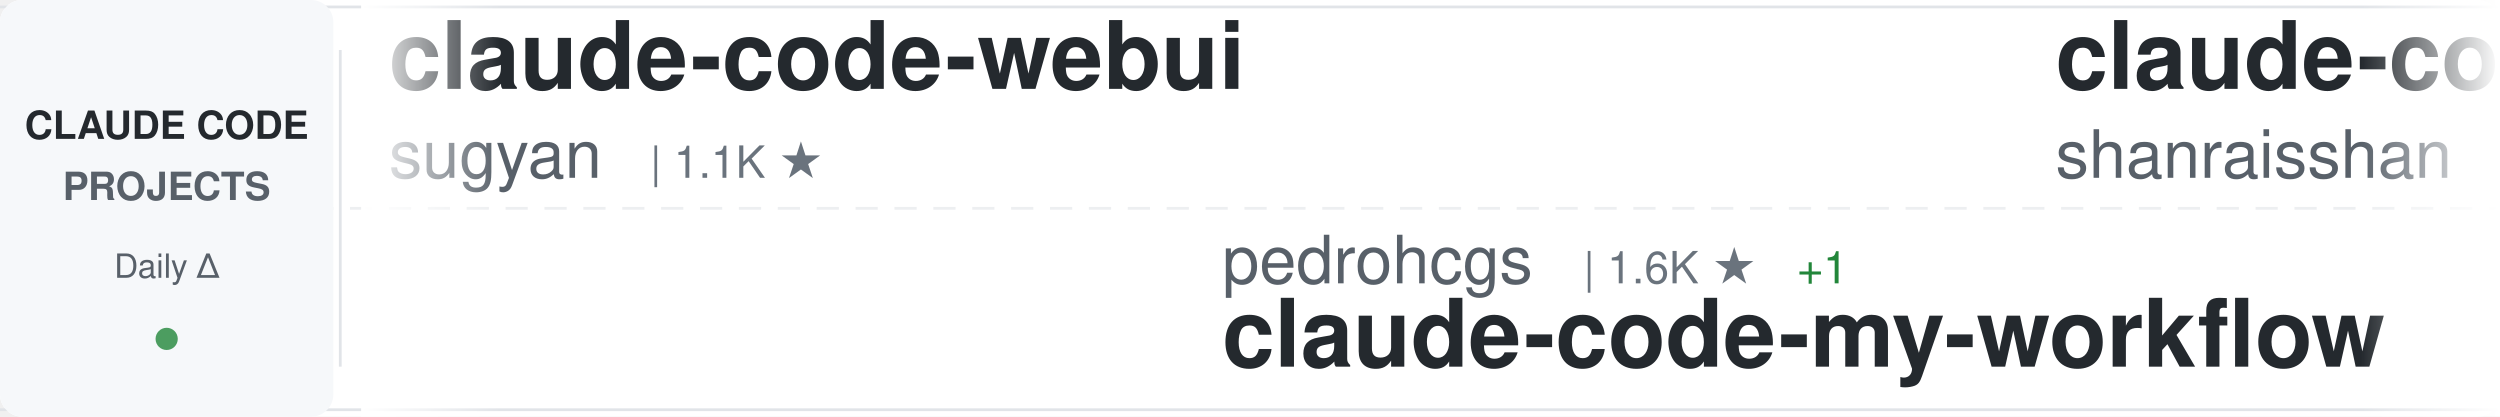
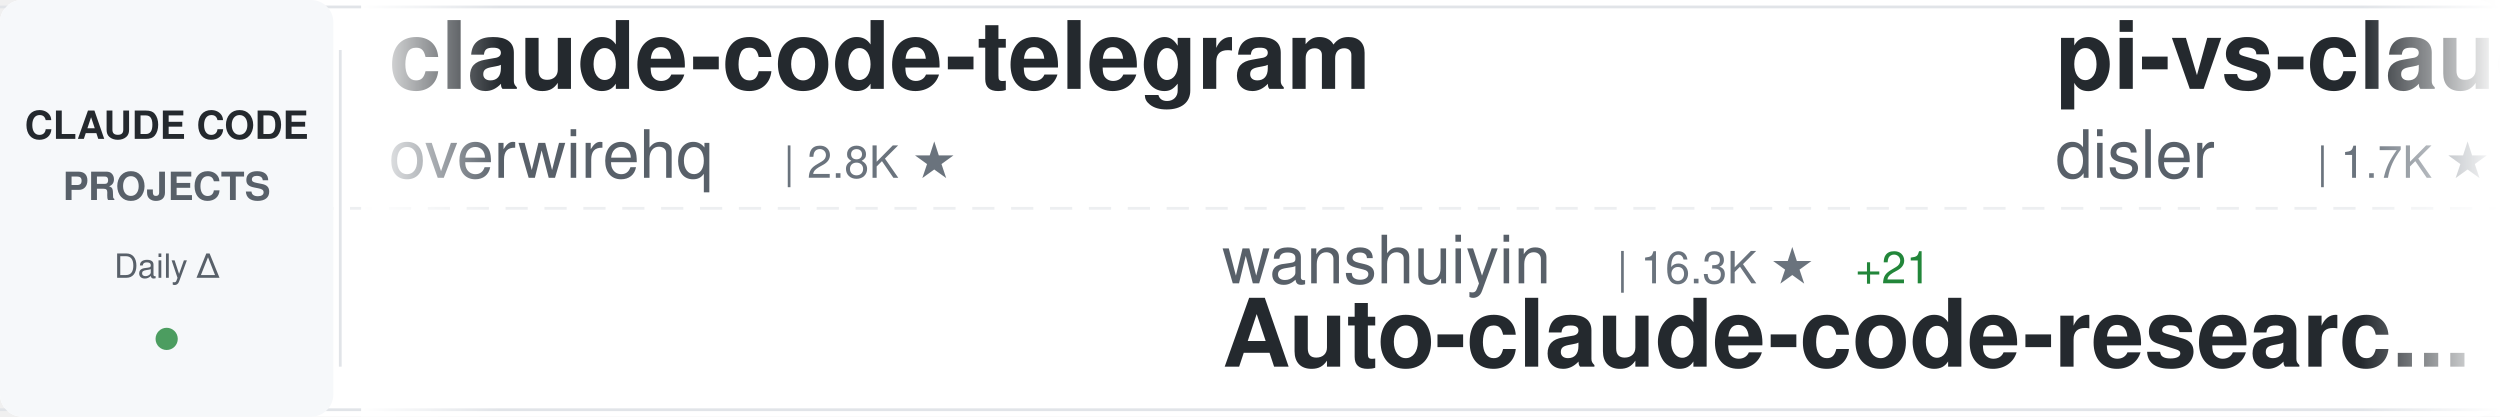
<svg xmlns="http://www.w3.org/2000/svg" width="900" height="150">
  <defs>
    <linearGradient id="awesomeLeftFade" x1="0%" y1="0%" x2="100%" y2="0%">
      <stop offset="0%" style="stop-color:#ffffff;stop-opacity:1" />
      <stop offset="100%" style="stop-color:#ffffff;stop-opacity:0" />
    </linearGradient>
    <linearGradient id="awesomeRightFade" x1="0%" y1="0%" x2="100%" y2="0%">
      <stop offset="0%" style="stop-color:#ffffff;stop-opacity:0" />
      <stop offset="100%" style="stop-color:#ffffff;stop-opacity:1" />
    </linearGradient>
  </defs>
  <rect width="900" height="150" fill="#ffffff" rx="8" />
  <rect x="0" y="2" width="900" height="1" fill="#e1e4e8" />
  <rect x="0" y="147" width="900" height="1" fill="#e1e4e8" />
  <line x1="0" y1="75" x2="900" y2="75" stroke="#e1e4e8" stroke-width="1" stroke-dasharray="8 6" opacity="0.6" />
  <rect x="0" y="0" width="120" height="150" fill="#f6f8fa" rx="8" />
  <text x="60" y="50" font-family="-apple-system, BlinkMacSystemFont, 'Segoe UI', Helvetica, Arial, sans-serif" font-size="14" font-weight="600" fill="#24292e" text-anchor="middle">CLAUDE CODE</text>
  <text x="60" y="72" font-family="-apple-system, BlinkMacSystemFont, 'Segoe UI', Helvetica, Arial, sans-serif" font-size="14" font-weight="600" fill="#586069" text-anchor="middle">PROJECTS</text>
  <text x="60" y="100" font-family="-apple-system, BlinkMacSystemFont, 'Segoe UI', Helvetica, Arial, sans-serif" font-size="12" font-weight="500" fill="#586069" text-anchor="middle">Daily Δ</text>
  <circle cx="60" cy="122" r="4" fill="#22863a" opacity="0.8" />
  <rect x="122" y="18" width="1" height="114" fill="#e1e4e8" />
  <clipPath id="awesomeTickerClip">
    <rect x="130" y="0" width="770" height="150" />
  </clipPath>
  <g clip-path="url(#awesomeTickerClip)">
    <g id="awesomeTickerItems">
      <animateTransform attributeName="transform" attributeType="XML" type="translate" from="0 0" to="-3000 0" dur="54s" repeatCount="indefinite" />
      <g transform="translate(0, 0)">
-         <text x="140" y="32" font-family="-apple-system, BlinkMacSystemFont, 'Segoe UI', Helvetica, Arial, sans-serif" font-size="34" font-weight="600" fill="#24292e">claude-code-webui</text>
-         <text x="140" y="64" font-family="-apple-system, BlinkMacSystemFont, 'Segoe UI', Helvetica, Arial, sans-serif" font-size="24" font-weight="400" fill="#586069">sugyan</text>
-         <text x="234" y="64" font-family="-apple-system, BlinkMacSystemFont, 'Segoe UI', Helvetica, Arial, sans-serif" font-size="16" font-weight="500" fill="#6a737d">| 1.1K ★</text>
+         <text x="140" y="32" font-family="-apple-system, BlinkMacSystemFont, 'Segoe UI', Helvetica, Arial, sans-serif" font-size="34" font-weight="600" fill="#24292e">claude-code-telegram</text>
+         <text x="140" y="64" font-family="-apple-system, BlinkMacSystemFont, 'Segoe UI', Helvetica, Arial, sans-serif" font-size="24" font-weight="400" fill="#586069">overwirehq</text>
+         <text x="282" y="64" font-family="-apple-system, BlinkMacSystemFont, 'Segoe UI', Helvetica, Arial, sans-serif" font-size="16" font-weight="500" fill="#6a737d">| 2.8K ★</text>
      </g>
      <g transform="translate(300, 0)">
-         <text x="140" y="102" font-family="-apple-system, BlinkMacSystemFont, 'Segoe UI', Helvetica, Arial, sans-serif" font-size="24" font-weight="400" fill="#586069">pedrohcgs</text>
-         <text x="270" y="102" font-family="-apple-system, BlinkMacSystemFont, 'Segoe UI', Helvetica, Arial, sans-serif" font-size="16" font-weight="500" fill="#6a737d">| 1.6K ★</text>
-         <text x="347" y="102" font-family="-apple-system, BlinkMacSystemFont, 'Segoe UI', Helvetica, Arial, sans-serif" font-size="16" font-weight="500" fill="#22863a"> +1</text>
-         <text x="140" y="132" font-family="-apple-system, BlinkMacSystemFont, 'Segoe UI', Helvetica, Arial, sans-serif" font-size="34" font-weight="600" fill="#24292e">claude-code-my-workflow</text>
+         <text x="140" y="102" font-family="-apple-system, BlinkMacSystemFont, 'Segoe UI', Helvetica, Arial, sans-serif" font-size="24" font-weight="400" fill="#586069">wanshuiyin</text>
+         <text x="282" y="102" font-family="-apple-system, BlinkMacSystemFont, 'Segoe UI', Helvetica, Arial, sans-serif" font-size="16" font-weight="500" fill="#6a737d">| 16.3K ★</text>
+         <text x="368" y="102" font-family="-apple-system, BlinkMacSystemFont, 'Segoe UI', Helvetica, Arial, sans-serif" font-size="16" font-weight="500" fill="#22863a"> +21</text>
+         <text x="140" y="132" font-family="-apple-system, BlinkMacSystemFont, 'Segoe UI', Helvetica, Arial, sans-serif" font-size="34" font-weight="600" fill="#24292e">Auto-claude-code-researc...</text>
      </g>
      <g transform="translate(600, 0)">
-         <text x="140" y="32" font-family="-apple-system, BlinkMacSystemFont, 'Segoe UI', Helvetica, Arial, sans-serif" font-size="34" font-weight="600" fill="#24292e">claude-code-best-practic...</text>
-         <text x="140" y="64" font-family="-apple-system, BlinkMacSystemFont, 'Segoe UI', Helvetica, Arial, sans-serif" font-size="24" font-weight="400" fill="#586069">shanraisshan</text>
-         <text x="306" y="64" font-family="-apple-system, BlinkMacSystemFont, 'Segoe UI', Helvetica, Arial, sans-serif" font-size="16" font-weight="500" fill="#6a737d">| 66.0K ★</text>
-         <text x="392" y="64" font-family="-apple-system, BlinkMacSystemFont, 'Segoe UI', Helvetica, Arial, sans-serif" font-size="16" font-weight="500" fill="#22863a"> +34</text>
+         <text x="140" y="32" font-family="-apple-system, BlinkMacSystemFont, 'Segoe UI', Helvetica, Arial, sans-serif" font-size="34" font-weight="600" fill="#24292e">pi-vs-claude-code</text>
+         <text x="140" y="64" font-family="-apple-system, BlinkMacSystemFont, 'Segoe UI', Helvetica, Arial, sans-serif" font-size="24" font-weight="400" fill="#586069">disler</text>
+         <text x="234" y="64" font-family="-apple-system, BlinkMacSystemFont, 'Segoe UI', Helvetica, Arial, sans-serif" font-size="16" font-weight="500" fill="#6a737d">| 1.7K ★</text>
+         <text x="311" y="64" font-family="-apple-system, BlinkMacSystemFont, 'Segoe UI', Helvetica, Arial, sans-serif" font-size="16" font-weight="500" fill="#22863a"> +1</text>
      </g>
      <g transform="translate(900, 0)">
-         <text x="140" y="102" font-family="-apple-system, BlinkMacSystemFont, 'Segoe UI', Helvetica, Arial, sans-serif" font-size="24" font-weight="400" fill="#586069">lorryjovens-hub</text>
-         <text x="342" y="102" font-family="-apple-system, BlinkMacSystemFont, 'Segoe UI', Helvetica, Arial, sans-serif" font-size="16" font-weight="500" fill="#6a737d">| 1.7K ★</text>
-         <text x="140" y="132" font-family="-apple-system, BlinkMacSystemFont, 'Segoe UI', Helvetica, Arial, sans-serif" font-size="34" font-weight="600" fill="#24292e">claude-code-rust</text>
+         <text x="140" y="102" font-family="-apple-system, BlinkMacSystemFont, 'Segoe UI', Helvetica, Arial, sans-serif" font-size="24" font-weight="400" fill="#586069">Onewon</text>
+         <text x="234" y="102" font-family="-apple-system, BlinkMacSystemFont, 'Segoe UI', Helvetica, Arial, sans-serif" font-size="16" font-weight="500" fill="#6a737d">| 182 ★</text>
+         <text x="140" y="132" font-family="-apple-system, BlinkMacSystemFont, 'Segoe UI', Helvetica, Arial, sans-serif" font-size="34" font-weight="600" fill="#24292e">claude-code</text>
      </g>
      <g transform="translate(1200, 0)">
-         <text x="140" y="32" font-family="-apple-system, BlinkMacSystemFont, 'Segoe UI', Helvetica, Arial, sans-serif" font-size="34" font-weight="600" fill="#24292e">oh-my-claudecode</text>
-         <text x="140" y="64" font-family="-apple-system, BlinkMacSystemFont, 'Segoe UI', Helvetica, Arial, sans-serif" font-size="24" font-weight="400" fill="#586069">Yeachan-Heo</text>
-         <text x="294" y="64" font-family="-apple-system, BlinkMacSystemFont, 'Segoe UI', Helvetica, Arial, sans-serif" font-size="16" font-weight="500" fill="#6a737d">| 39.2K ★</text>
-         <text x="380" y="64" font-family="-apple-system, BlinkMacSystemFont, 'Segoe UI', Helvetica, Arial, sans-serif" font-size="16" font-weight="500" fill="#22863a"> +6</text>
+         <text x="140" y="32" font-family="-apple-system, BlinkMacSystemFont, 'Segoe UI', Helvetica, Arial, sans-serif" font-size="34" font-weight="600" fill="#24292e">claude-code</text>
+         <text x="140" y="64" font-family="-apple-system, BlinkMacSystemFont, 'Segoe UI', Helvetica, Arial, sans-serif" font-size="24" font-weight="400" fill="#586069">tanbiralam</text>
+         <text x="282" y="64" font-family="-apple-system, BlinkMacSystemFont, 'Segoe UI', Helvetica, Arial, sans-serif" font-size="16" font-weight="500" fill="#6a737d">| 2.3K ★</text>
+         <text x="359" y="64" font-family="-apple-system, BlinkMacSystemFont, 'Segoe UI', Helvetica, Arial, sans-serif" font-size="16" font-weight="500" fill="#22863a"> +2</text>
      </g>
      <g transform="translate(1500, 0)">
-         <text x="140" y="102" font-family="-apple-system, BlinkMacSystemFont, 'Segoe UI', Helvetica, Arial, sans-serif" font-size="24" font-weight="400" fill="#586069">davila7</text>
-         <text x="246" y="102" font-family="-apple-system, BlinkMacSystemFont, 'Segoe UI', Helvetica, Arial, sans-serif" font-size="16" font-weight="500" fill="#6a737d">| 30.8K ★</text>
-         <text x="332" y="102" font-family="-apple-system, BlinkMacSystemFont, 'Segoe UI', Helvetica, Arial, sans-serif" font-size="16" font-weight="500" fill="#22863a"> +6</text>
-         <text x="140" y="132" font-family="-apple-system, BlinkMacSystemFont, 'Segoe UI', Helvetica, Arial, sans-serif" font-size="34" font-weight="600" fill="#24292e">claude-code-templates</text>
+         <text x="140" y="102" font-family="-apple-system, BlinkMacSystemFont, 'Segoe UI', Helvetica, Arial, sans-serif" font-size="24" font-weight="400" fill="#586069">huangserva</text>
+         <text x="282" y="102" font-family="-apple-system, BlinkMacSystemFont, 'Segoe UI', Helvetica, Arial, sans-serif" font-size="16" font-weight="500" fill="#6a737d">| 629 ★</text>
+         <text x="140" y="132" font-family="-apple-system, BlinkMacSystemFont, 'Segoe UI', Helvetica, Arial, sans-serif" font-size="34" font-weight="600" fill="#24292e">claude-code-cli</text>
      </g>
      <g transform="translate(1800, 0)">
-         <text x="140" y="32" font-family="-apple-system, BlinkMacSystemFont, 'Segoe UI', Helvetica, Arial, sans-serif" font-size="34" font-weight="600" fill="#24292e">claude-code-tudou</text>
-         <text x="140" y="64" font-family="-apple-system, BlinkMacSystemFont, 'Segoe UI', Helvetica, Arial, sans-serif" font-size="24" font-weight="400" fill="#586069">AICoderTudou</text>
-         <text x="306" y="64" font-family="-apple-system, BlinkMacSystemFont, 'Segoe UI', Helvetica, Arial, sans-serif" font-size="16" font-weight="500" fill="#6a737d">| 493 ★</text>
+         <text x="140" y="32" font-family="-apple-system, BlinkMacSystemFont, 'Segoe UI', Helvetica, Arial, sans-serif" font-size="34" font-weight="600" fill="#24292e">claude-code</text>
+         <text x="140" y="64" font-family="-apple-system, BlinkMacSystemFont, 'Segoe UI', Helvetica, Arial, sans-serif" font-size="24" font-weight="400" fill="#586069">beilingcc</text>
+         <text x="270" y="64" font-family="-apple-system, BlinkMacSystemFont, 'Segoe UI', Helvetica, Arial, sans-serif" font-size="16" font-weight="500" fill="#6a737d">| 98 ★</text>
+         <text x="329" y="64" font-family="-apple-system, BlinkMacSystemFont, 'Segoe UI', Helvetica, Arial, sans-serif" font-size="16" font-weight="500" fill="#22863a"> +98</text>
      </g>
      <g transform="translate(2100, 0)">
-         <text x="140" y="102" font-family="-apple-system, BlinkMacSystemFont, 'Segoe UI', Helvetica, Arial, sans-serif" font-size="24" font-weight="400" fill="#586069">disler</text>
-         <text x="234" y="102" font-family="-apple-system, BlinkMacSystemFont, 'Segoe UI', Helvetica, Arial, sans-serif" font-size="16" font-weight="500" fill="#6a737d">| 3.9K ★</text>
-         <text x="311" y="102" font-family="-apple-system, BlinkMacSystemFont, 'Segoe UI', Helvetica, Arial, sans-serif" font-size="16" font-weight="500" fill="#22863a"> +1</text>
-         <text x="140" y="132" font-family="-apple-system, BlinkMacSystemFont, 'Segoe UI', Helvetica, Arial, sans-serif" font-size="34" font-weight="600" fill="#24292e">claude-code-hooks-master...</text>
+         <text x="140" y="102" font-family="-apple-system, BlinkMacSystemFont, 'Segoe UI', Helvetica, Arial, sans-serif" font-size="24" font-weight="400" fill="#586069">Alishahryar1</text>
+         <text x="306" y="102" font-family="-apple-system, BlinkMacSystemFont, 'Segoe UI', Helvetica, Arial, sans-serif" font-size="16" font-weight="500" fill="#6a737d">| 55.3K ★</text>
+         <text x="392" y="102" font-family="-apple-system, BlinkMacSystemFont, 'Segoe UI', Helvetica, Arial, sans-serif" font-size="16" font-weight="500" fill="#22863a"> +33</text>
+         <text x="140" y="132" font-family="-apple-system, BlinkMacSystemFont, 'Segoe UI', Helvetica, Arial, sans-serif" font-size="34" font-weight="600" fill="#24292e">free-claude-code</text>
      </g>
      <g transform="translate(2400, 0)">
-         <text x="140" y="32" font-family="-apple-system, BlinkMacSystemFont, 'Segoe UI', Helvetica, Arial, sans-serif" font-size="34" font-weight="600" fill="#24292e">edmunds-claude-code</text>
-         <text x="140" y="64" font-family="-apple-system, BlinkMacSystemFont, 'Segoe UI', Helvetica, Arial, sans-serif" font-size="24" font-weight="400" fill="#586069">edmund-io</text>
-         <text x="270" y="64" font-family="-apple-system, BlinkMacSystemFont, 'Segoe UI', Helvetica, Arial, sans-serif" font-size="16" font-weight="500" fill="#6a737d">| 1.5K ★</text>
+         <text x="140" y="32" font-family="-apple-system, BlinkMacSystemFont, 'Segoe UI', Helvetica, Arial, sans-serif" font-size="34" font-weight="600" fill="#24292e">claude-code-templates</text>
+         <text x="140" y="64" font-family="-apple-system, BlinkMacSystemFont, 'Segoe UI', Helvetica, Arial, sans-serif" font-size="24" font-weight="400" fill="#586069">davila7</text>
+         <text x="246" y="64" font-family="-apple-system, BlinkMacSystemFont, 'Segoe UI', Helvetica, Arial, sans-serif" font-size="16" font-weight="500" fill="#6a737d">| 30.8K ★</text>
+         <text x="332" y="64" font-family="-apple-system, BlinkMacSystemFont, 'Segoe UI', Helvetica, Arial, sans-serif" font-size="16" font-weight="500" fill="#22863a"> +3</text>
      </g>
      <g transform="translate(2700, 0)">
-         <text x="140" y="102" font-family="-apple-system, BlinkMacSystemFont, 'Segoe UI', Helvetica, Arial, sans-serif" font-size="24" font-weight="400" fill="#586069">luyao618</text>
-         <text x="258" y="102" font-family="-apple-system, BlinkMacSystemFont, 'Segoe UI', Helvetica, Arial, sans-serif" font-size="16" font-weight="500" fill="#6a737d">| 1.7K ★</text>
-         <text x="140" y="132" font-family="-apple-system, BlinkMacSystemFont, 'Segoe UI', Helvetica, Arial, sans-serif" font-size="34" font-weight="600" fill="#24292e">Claude-Code-Source-Study</text>
+         <text x="140" y="102" font-family="-apple-system, BlinkMacSystemFont, 'Segoe UI', Helvetica, Arial, sans-serif" font-size="24" font-weight="400" fill="#586069">Tinkeringg-Lab</text>
+         <text x="330" y="102" font-family="-apple-system, BlinkMacSystemFont, 'Segoe UI', Helvetica, Arial, sans-serif" font-size="16" font-weight="500" fill="#6a737d">| 212 ★</text>
+         <text x="140" y="132" font-family="-apple-system, BlinkMacSystemFont, 'Segoe UI', Helvetica, Arial, sans-serif" font-size="34" font-weight="600" fill="#24292e">claude-code</text>
      </g>
      <g transform="translate(3000, 0)">
-         <text x="140" y="32" font-family="-apple-system, BlinkMacSystemFont, 'Segoe UI', Helvetica, Arial, sans-serif" font-size="34" font-weight="600" fill="#24292e">claude-code-webui</text>
-         <text x="140" y="64" font-family="-apple-system, BlinkMacSystemFont, 'Segoe UI', Helvetica, Arial, sans-serif" font-size="24" font-weight="400" fill="#586069">sugyan</text>
-         <text x="234" y="64" font-family="-apple-system, BlinkMacSystemFont, 'Segoe UI', Helvetica, Arial, sans-serif" font-size="16" font-weight="500" fill="#6a737d">| 1.1K ★</text>
+         <text x="140" y="32" font-family="-apple-system, BlinkMacSystemFont, 'Segoe UI', Helvetica, Arial, sans-serif" font-size="34" font-weight="600" fill="#24292e">claude-code-telegram</text>
+         <text x="140" y="64" font-family="-apple-system, BlinkMacSystemFont, 'Segoe UI', Helvetica, Arial, sans-serif" font-size="24" font-weight="400" fill="#586069">overwirehq</text>
+         <text x="282" y="64" font-family="-apple-system, BlinkMacSystemFont, 'Segoe UI', Helvetica, Arial, sans-serif" font-size="16" font-weight="500" fill="#6a737d">| 2.8K ★</text>
      </g>
      <g transform="translate(3300, 0)">
-         <text x="140" y="102" font-family="-apple-system, BlinkMacSystemFont, 'Segoe UI', Helvetica, Arial, sans-serif" font-size="24" font-weight="400" fill="#586069">pedrohcgs</text>
-         <text x="270" y="102" font-family="-apple-system, BlinkMacSystemFont, 'Segoe UI', Helvetica, Arial, sans-serif" font-size="16" font-weight="500" fill="#6a737d">| 1.6K ★</text>
-         <text x="347" y="102" font-family="-apple-system, BlinkMacSystemFont, 'Segoe UI', Helvetica, Arial, sans-serif" font-size="16" font-weight="500" fill="#22863a"> +1</text>
-         <text x="140" y="132" font-family="-apple-system, BlinkMacSystemFont, 'Segoe UI', Helvetica, Arial, sans-serif" font-size="34" font-weight="600" fill="#24292e">claude-code-my-workflow</text>
+         <text x="140" y="102" font-family="-apple-system, BlinkMacSystemFont, 'Segoe UI', Helvetica, Arial, sans-serif" font-size="24" font-weight="400" fill="#586069">wanshuiyin</text>
+         <text x="282" y="102" font-family="-apple-system, BlinkMacSystemFont, 'Segoe UI', Helvetica, Arial, sans-serif" font-size="16" font-weight="500" fill="#6a737d">| 16.3K ★</text>
+         <text x="368" y="102" font-family="-apple-system, BlinkMacSystemFont, 'Segoe UI', Helvetica, Arial, sans-serif" font-size="16" font-weight="500" fill="#22863a"> +21</text>
+         <text x="140" y="132" font-family="-apple-system, BlinkMacSystemFont, 'Segoe UI', Helvetica, Arial, sans-serif" font-size="34" font-weight="600" fill="#24292e">Auto-claude-code-researc...</text>
      </g>
      <g transform="translate(3600, 0)">
-         <text x="140" y="32" font-family="-apple-system, BlinkMacSystemFont, 'Segoe UI', Helvetica, Arial, sans-serif" font-size="34" font-weight="600" fill="#24292e">claude-code-best-practic...</text>
-         <text x="140" y="64" font-family="-apple-system, BlinkMacSystemFont, 'Segoe UI', Helvetica, Arial, sans-serif" font-size="24" font-weight="400" fill="#586069">shanraisshan</text>
-         <text x="306" y="64" font-family="-apple-system, BlinkMacSystemFont, 'Segoe UI', Helvetica, Arial, sans-serif" font-size="16" font-weight="500" fill="#6a737d">| 66.0K ★</text>
-         <text x="392" y="64" font-family="-apple-system, BlinkMacSystemFont, 'Segoe UI', Helvetica, Arial, sans-serif" font-size="16" font-weight="500" fill="#22863a"> +34</text>
+         <text x="140" y="32" font-family="-apple-system, BlinkMacSystemFont, 'Segoe UI', Helvetica, Arial, sans-serif" font-size="34" font-weight="600" fill="#24292e">pi-vs-claude-code</text>
+         <text x="140" y="64" font-family="-apple-system, BlinkMacSystemFont, 'Segoe UI', Helvetica, Arial, sans-serif" font-size="24" font-weight="400" fill="#586069">disler</text>
+         <text x="234" y="64" font-family="-apple-system, BlinkMacSystemFont, 'Segoe UI', Helvetica, Arial, sans-serif" font-size="16" font-weight="500" fill="#6a737d">| 1.7K ★</text>
+         <text x="311" y="64" font-family="-apple-system, BlinkMacSystemFont, 'Segoe UI', Helvetica, Arial, sans-serif" font-size="16" font-weight="500" fill="#22863a"> +1</text>
      </g>
      <g transform="translate(3900, 0)">
-         <text x="140" y="102" font-family="-apple-system, BlinkMacSystemFont, 'Segoe UI', Helvetica, Arial, sans-serif" font-size="24" font-weight="400" fill="#586069">lorryjovens-hub</text>
-         <text x="342" y="102" font-family="-apple-system, BlinkMacSystemFont, 'Segoe UI', Helvetica, Arial, sans-serif" font-size="16" font-weight="500" fill="#6a737d">| 1.7K ★</text>
-         <text x="140" y="132" font-family="-apple-system, BlinkMacSystemFont, 'Segoe UI', Helvetica, Arial, sans-serif" font-size="34" font-weight="600" fill="#24292e">claude-code-rust</text>
+         <text x="140" y="102" font-family="-apple-system, BlinkMacSystemFont, 'Segoe UI', Helvetica, Arial, sans-serif" font-size="24" font-weight="400" fill="#586069">Onewon</text>
+         <text x="234" y="102" font-family="-apple-system, BlinkMacSystemFont, 'Segoe UI', Helvetica, Arial, sans-serif" font-size="16" font-weight="500" fill="#6a737d">| 182 ★</text>
+         <text x="140" y="132" font-family="-apple-system, BlinkMacSystemFont, 'Segoe UI', Helvetica, Arial, sans-serif" font-size="34" font-weight="600" fill="#24292e">claude-code</text>
      </g>
    </g>
  </g>
  <rect x="130" y="0" width="50" height="150" fill="url(#awesomeLeftFade)" />
  <rect x="850" y="0" width="50" height="150" fill="url(#awesomeRightFade)" />
</svg>
